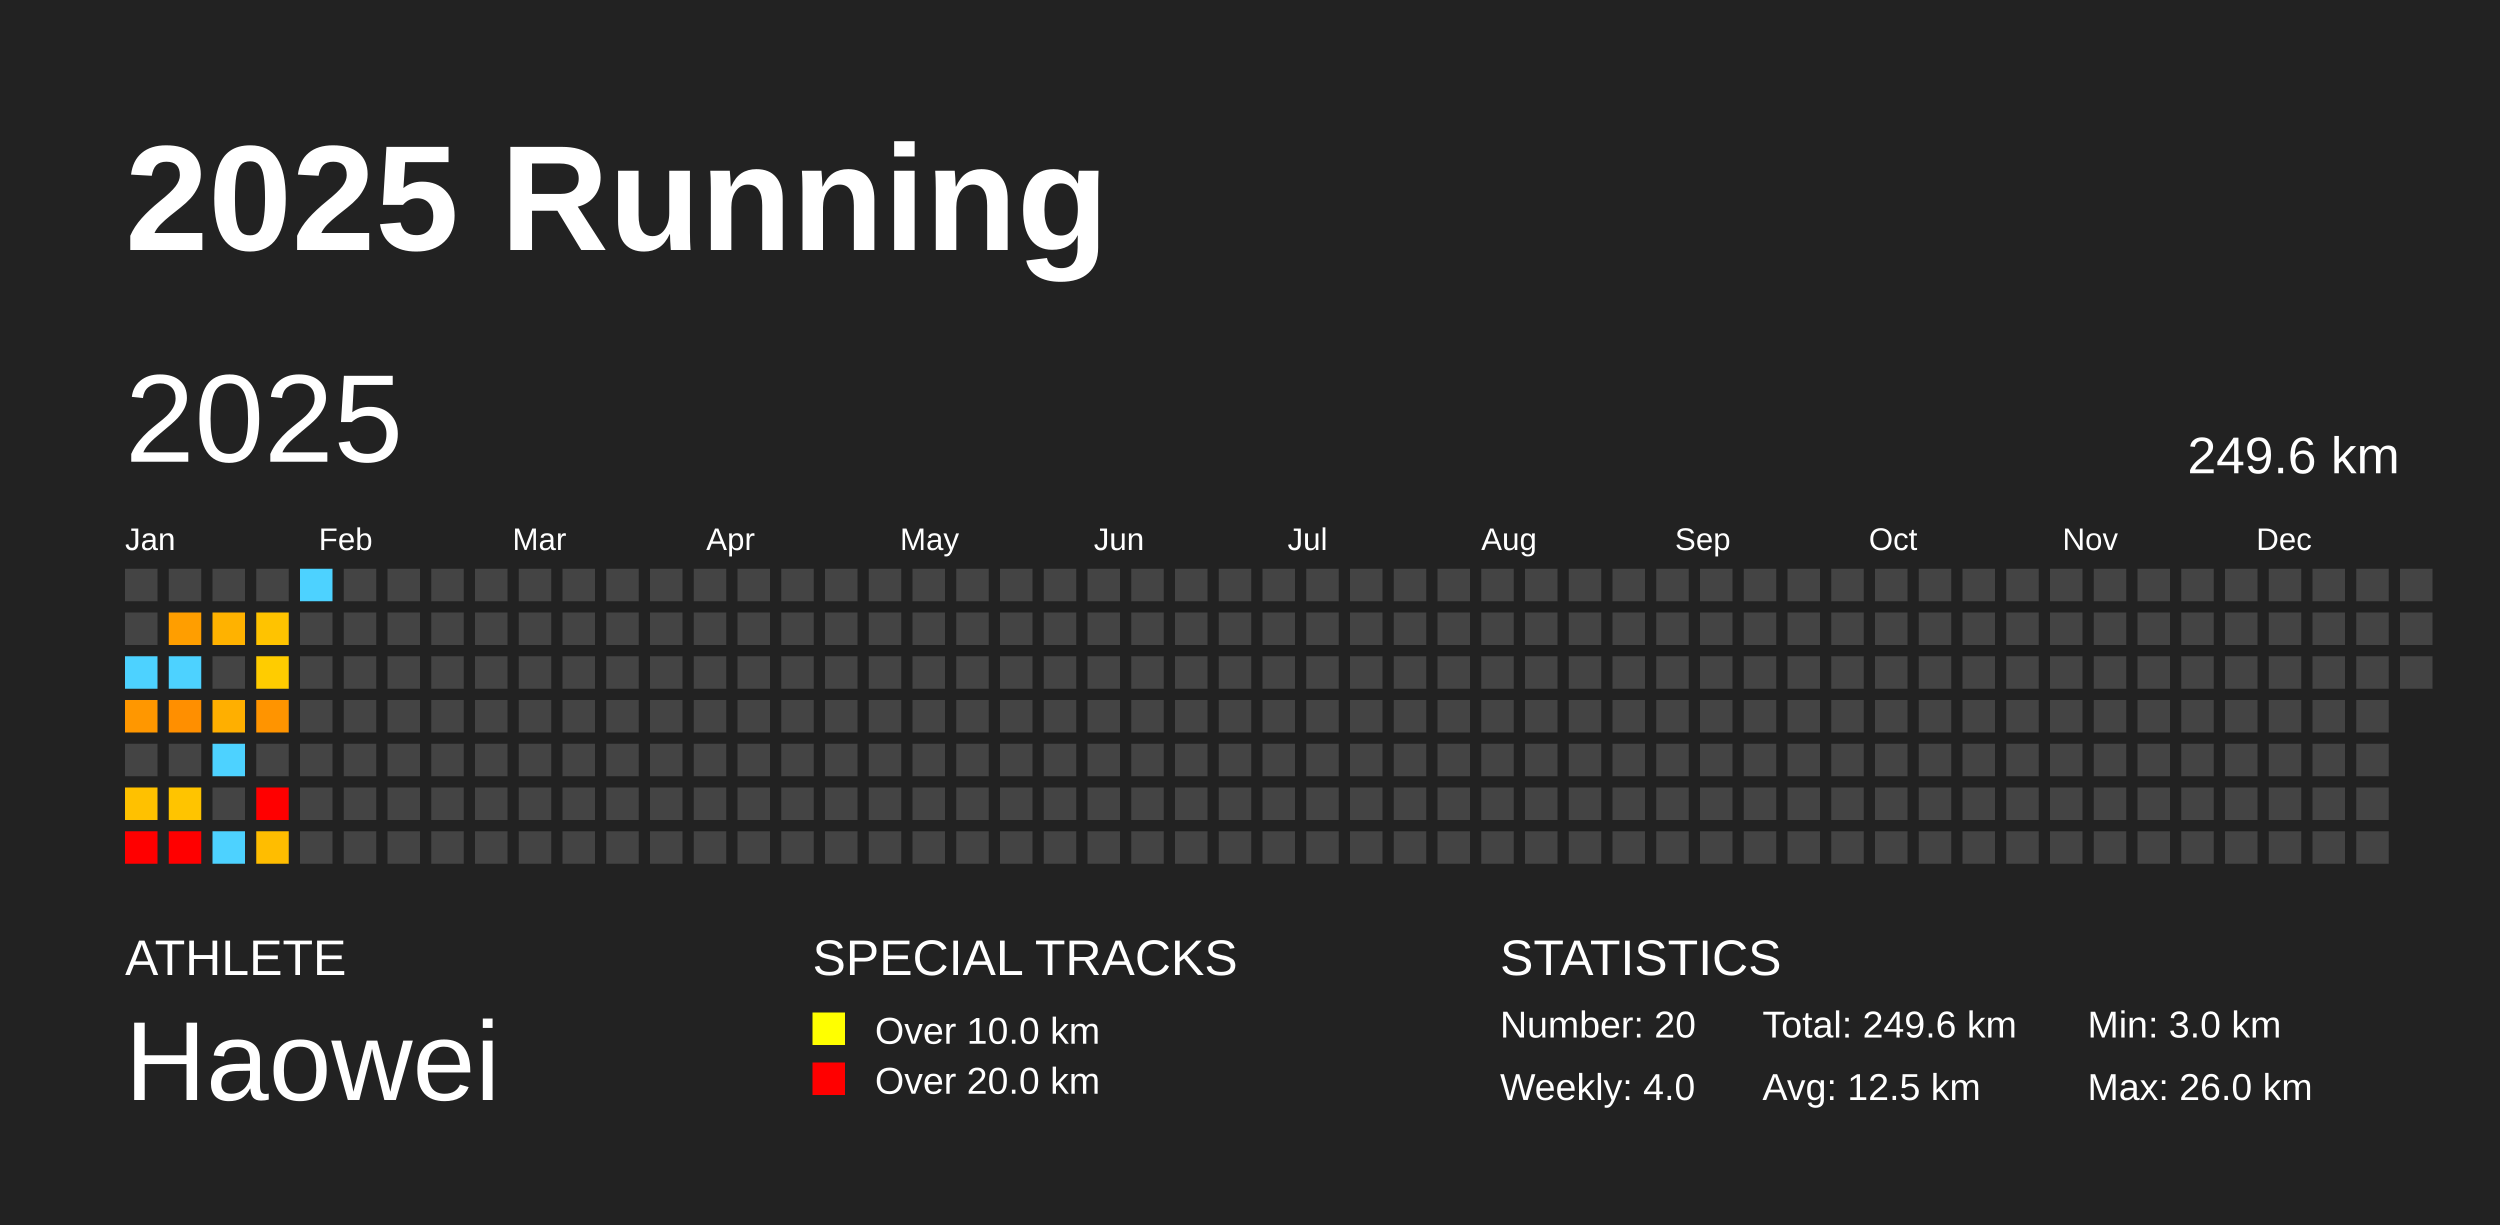
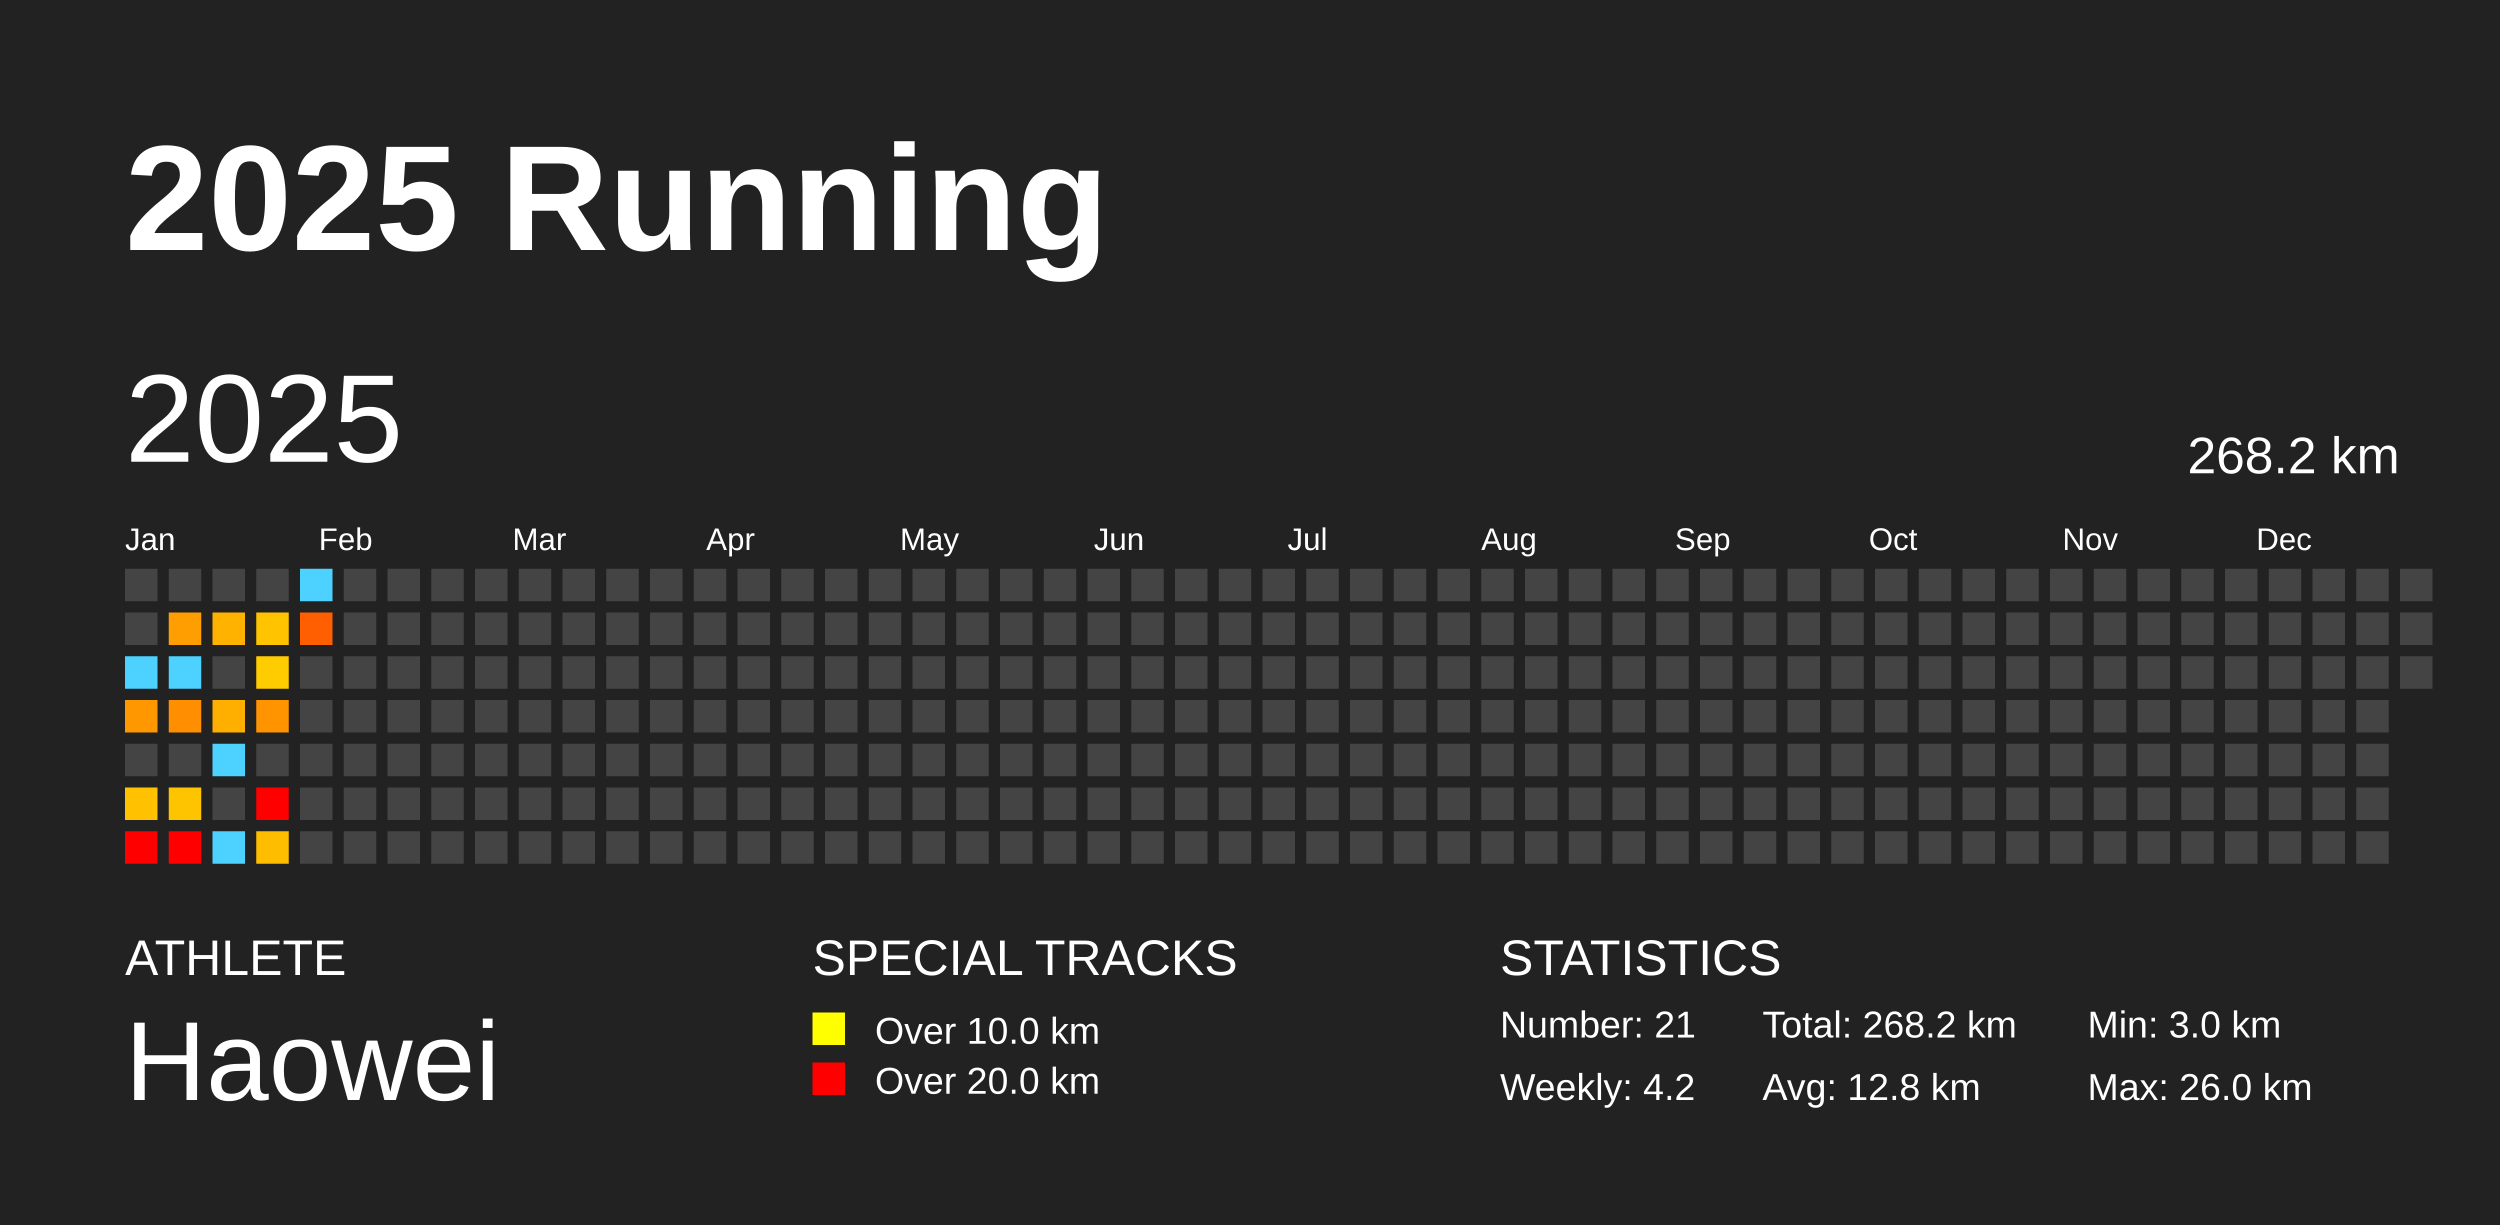
<svg xmlns="http://www.w3.org/2000/svg" baseProfile="full" height="98mm" version="1.1" viewBox="0,0,200,98" width="200mm">
  <defs />
  <rect fill="#222222" height="98" width="200" x="0" y="0" />
  <text fill="#FFFFFF" style="font-size:12px; font-family:Arial; font-weight:bold;" x="10" y="20">2025 Running</text>
  <text fill="#FFFFFF" style="font-size:4px; font-family:Arial" x="10" y="78">ATHLETE</text>
  <text fill="#FFFFFF" style="font-size:9px; font-family:Arial" x="10" y="88">Haowei</text>
  <text fill="#FFFFFF" style="font-size:4px; font-family:Arial" x="65" y="78">SPECIAL TRACKS</text>
  <rect fill="yellow" height="2.6" width="2.6" x="65" y="81" />
  <text fill="#FFFFFF" style="font-size:3px; font-family:Arial" x="70" y="83.5">Over 10.0 km</text>
  <rect fill="red" height="2.6" width="2.6" x="65" y="85" />
  <text fill="#FFFFFF" style="font-size:3px; font-family:Arial" x="70" y="87.5">Over 20.0 km</text>
  <text fill="#FFFFFF" style="font-size:4px; font-family:Arial" x="120" y="78">STATISTICS</text>
-   <text fill="#FFFFFF" style="font-size:3px; font-family:Arial" x="120" y="83">Number: 20</text>
-   <text fill="#FFFFFF" style="font-size:3px; font-family:Arial" x="120" y="88">Weekly: 4.0</text>
-   <text fill="#FFFFFF" style="font-size:3px; font-family:Arial" x="141" y="83">Total: 249.6 km</text>
-   <text fill="#FFFFFF" style="font-size:3px; font-family:Arial" x="141" y="88">Avg: 12.5 km</text>
+   <text fill="#FFFFFF" style="font-size:3px; font-family:Arial" x="120" y="83">Number: 21</text>
+   <text fill="#FFFFFF" style="font-size:3px; font-family:Arial" x="120" y="88">Weekly: 4.2</text>
+   <text fill="#FFFFFF" style="font-size:3px; font-family:Arial" x="141" y="83">Total: 268.2 km</text>
+   <text fill="#FFFFFF" style="font-size:3px; font-family:Arial" x="141" y="88">Avg: 12.8 km</text>
  <text fill="#FFFFFF" style="font-size:3px; font-family:Arial" x="167" y="83">Min: 3.0 km</text>
  <text fill="#FFFFFF" style="font-size:3px; font-family:Arial" x="167" y="88">Max: 26.0 km</text>
  <text dominant-baseline="hanging" fill="#FFFFFF" style="font-size:10.0px; font-family:Arial;" x="10" y="30">2025</text>
-   <text dominant-baseline="hanging" fill="#FFFFFF" style="font-size:4.125px; font-family:Arial;" x="175" y="35">249.6 km</text>
+   <text dominant-baseline="hanging" fill="#FFFFFF" style="font-size:4.125px; font-family:Arial;" x="175" y="35">268.2 km</text>
  <text fill="#FFFFFF" style="font-size:2.5px; font-family:Arial" x="10.0" y="44">Jan</text>
  <text fill="#FFFFFF" style="font-size:2.5px; font-family:Arial" x="25.5" y="44">Feb</text>
  <text fill="#FFFFFF" style="font-size:2.5px; font-family:Arial" x="41.0" y="44">Mar</text>
  <text fill="#FFFFFF" style="font-size:2.5px; font-family:Arial" x="56.5" y="44">Apr</text>
  <text fill="#FFFFFF" style="font-size:2.5px; font-family:Arial" x="72.0" y="44">May</text>
  <text fill="#FFFFFF" style="font-size:2.5px; font-family:Arial" x="87.5" y="44">Jun</text>
  <text fill="#FFFFFF" style="font-size:2.5px; font-family:Arial" x="103.0" y="44">Jul</text>
  <text fill="#FFFFFF" style="font-size:2.5px; font-family:Arial" x="118.5" y="44">Aug</text>
  <text fill="#FFFFFF" style="font-size:2.5px; font-family:Arial" x="134.0" y="44">Sep</text>
  <text fill="#FFFFFF" style="font-size:2.5px; font-family:Arial" x="149.5" y="44">Oct</text>
  <text fill="#FFFFFF" style="font-size:2.5px; font-family:Arial" x="165.0" y="44">Nov</text>
  <text fill="#FFFFFF" style="font-size:2.5px; font-family:Arial" x="180.5" y="44">Dec</text>
  <rect fill="#444444" height="2.6" width="2.6" x="10.0" y="45.5" />
  <rect fill="#444444" height="2.6" width="2.6" x="10.0" y="49.0" />
  <rect fill="#4dd2ff" height="2.6" width="2.6" x="10.0" y="52.5" />
  <rect fill="#ff9700" height="2.6" width="2.6" x="10.0" y="56.0" />
  <rect fill="#444444" height="2.6" width="2.6" x="10.0" y="59.5" />
  <rect fill="#ffc100" height="2.6" width="2.6" x="10.0" y="63.0" />
  <rect fill="red" height="2.6" width="2.6" x="10.0" y="66.5" />
  <rect fill="#444444" height="2.6" width="2.6" x="13.5" y="45.5" />
  <rect fill="#ff9e00" height="2.6" width="2.6" x="13.5" y="49.0" />
  <rect fill="#4dd2ff" height="2.6" width="2.6" x="13.5" y="52.5" />
  <rect fill="#ff8f00" height="2.6" width="2.6" x="13.5" y="56.0" />
  <rect fill="#444444" height="2.6" width="2.6" x="13.5" y="59.5" />
  <rect fill="#ffc400" height="2.6" width="2.6" x="13.5" y="63.0" />
  <rect fill="red" height="2.6" width="2.6" x="13.5" y="66.5" />
  <rect fill="#444444" height="2.6" width="2.6" x="17.0" y="45.5" />
  <rect fill="#ffb200" height="2.6" width="2.6" x="17.0" y="49.0" />
  <rect fill="#444444" height="2.6" width="2.6" x="17.0" y="52.5" />
  <rect fill="#ffaf00" height="2.6" width="2.6" x="17.0" y="56.0" />
  <rect fill="#4dd2ff" height="2.6" width="2.6" x="17.0" y="59.5" />
  <rect fill="#444444" height="2.6" width="2.6" x="17.0" y="63.0" />
  <rect fill="#4dd2ff" height="2.6" width="2.6" x="17.0" y="66.5" />
  <rect fill="#444444" height="2.6" width="2.6" x="20.5" y="45.5" />
  <rect fill="#ffc300" height="2.6" width="2.6" x="20.5" y="49.0" />
  <rect fill="#ffcc00" height="2.6" width="2.6" x="20.5" y="52.5" />
  <rect fill="#ff9400" height="2.6" width="2.6" x="20.5" y="56.0" />
  <rect fill="#444444" height="2.6" width="2.6" x="20.5" y="59.5" />
  <rect fill="red" height="2.6" width="2.6" x="20.5" y="63.0" />
  <rect fill="#ffbd00" height="2.6" width="2.6" x="20.5" y="66.5" />
  <rect fill="#4dd2ff" height="2.6" width="2.6" x="24.0" y="45.5" />
-   <rect fill="#444444" height="2.6" width="2.6" x="24.0" y="49.0" />
+   <rect fill="#ff5f00" height="2.6" width="2.6" x="24.0" y="49.0" />
  <rect fill="#444444" height="2.6" width="2.6" x="24.0" y="52.5" />
  <rect fill="#444444" height="2.6" width="2.6" x="24.0" y="56.0" />
  <rect fill="#444444" height="2.6" width="2.6" x="24.0" y="59.5" />
  <rect fill="#444444" height="2.6" width="2.6" x="24.0" y="63.0" />
  <rect fill="#444444" height="2.6" width="2.6" x="24.0" y="66.5" />
  <rect fill="#444444" height="2.6" width="2.6" x="27.5" y="45.5" />
  <rect fill="#444444" height="2.6" width="2.6" x="27.5" y="49.0" />
  <rect fill="#444444" height="2.6" width="2.6" x="27.5" y="52.5" />
  <rect fill="#444444" height="2.6" width="2.6" x="27.5" y="56.0" />
  <rect fill="#444444" height="2.6" width="2.6" x="27.5" y="59.5" />
  <rect fill="#444444" height="2.6" width="2.6" x="27.5" y="63.0" />
  <rect fill="#444444" height="2.6" width="2.6" x="27.5" y="66.5" />
  <rect fill="#444444" height="2.6" width="2.6" x="31.0" y="45.5" />
  <rect fill="#444444" height="2.6" width="2.6" x="31.0" y="49.0" />
  <rect fill="#444444" height="2.6" width="2.6" x="31.0" y="52.5" />
  <rect fill="#444444" height="2.6" width="2.6" x="31.0" y="56.0" />
  <rect fill="#444444" height="2.6" width="2.6" x="31.0" y="59.5" />
  <rect fill="#444444" height="2.6" width="2.6" x="31.0" y="63.0" />
  <rect fill="#444444" height="2.6" width="2.6" x="31.0" y="66.5" />
  <rect fill="#444444" height="2.6" width="2.6" x="34.5" y="45.5" />
  <rect fill="#444444" height="2.6" width="2.6" x="34.5" y="49.0" />
  <rect fill="#444444" height="2.6" width="2.6" x="34.5" y="52.5" />
  <rect fill="#444444" height="2.6" width="2.6" x="34.5" y="56.0" />
  <rect fill="#444444" height="2.6" width="2.6" x="34.5" y="59.5" />
  <rect fill="#444444" height="2.6" width="2.6" x="34.5" y="63.0" />
  <rect fill="#444444" height="2.6" width="2.6" x="34.5" y="66.5" />
  <rect fill="#444444" height="2.6" width="2.6" x="38.0" y="45.5" />
  <rect fill="#444444" height="2.6" width="2.6" x="38.0" y="49.0" />
  <rect fill="#444444" height="2.6" width="2.6" x="38.0" y="52.5" />
  <rect fill="#444444" height="2.6" width="2.6" x="38.0" y="56.0" />
  <rect fill="#444444" height="2.6" width="2.6" x="38.0" y="59.5" />
  <rect fill="#444444" height="2.6" width="2.6" x="38.0" y="63.0" />
  <rect fill="#444444" height="2.6" width="2.6" x="38.0" y="66.5" />
  <rect fill="#444444" height="2.6" width="2.6" x="41.5" y="45.5" />
  <rect fill="#444444" height="2.6" width="2.6" x="41.5" y="49.0" />
  <rect fill="#444444" height="2.6" width="2.6" x="41.5" y="52.5" />
  <rect fill="#444444" height="2.6" width="2.6" x="41.5" y="56.0" />
  <rect fill="#444444" height="2.6" width="2.6" x="41.5" y="59.5" />
  <rect fill="#444444" height="2.6" width="2.6" x="41.5" y="63.0" />
  <rect fill="#444444" height="2.6" width="2.6" x="41.5" y="66.5" />
  <rect fill="#444444" height="2.6" width="2.6" x="45.0" y="45.5" />
  <rect fill="#444444" height="2.6" width="2.6" x="45.0" y="49.0" />
  <rect fill="#444444" height="2.6" width="2.6" x="45.0" y="52.5" />
  <rect fill="#444444" height="2.6" width="2.6" x="45.0" y="56.0" />
  <rect fill="#444444" height="2.6" width="2.6" x="45.0" y="59.5" />
  <rect fill="#444444" height="2.6" width="2.6" x="45.0" y="63.0" />
  <rect fill="#444444" height="2.6" width="2.6" x="45.0" y="66.5" />
  <rect fill="#444444" height="2.6" width="2.6" x="48.5" y="45.5" />
  <rect fill="#444444" height="2.6" width="2.6" x="48.5" y="49.0" />
  <rect fill="#444444" height="2.6" width="2.6" x="48.5" y="52.5" />
  <rect fill="#444444" height="2.6" width="2.6" x="48.5" y="56.0" />
  <rect fill="#444444" height="2.6" width="2.6" x="48.5" y="59.5" />
  <rect fill="#444444" height="2.6" width="2.6" x="48.5" y="63.0" />
  <rect fill="#444444" height="2.6" width="2.6" x="48.5" y="66.5" />
  <rect fill="#444444" height="2.6" width="2.6" x="52.0" y="45.5" />
  <rect fill="#444444" height="2.6" width="2.6" x="52.0" y="49.0" />
  <rect fill="#444444" height="2.6" width="2.6" x="52.0" y="52.5" />
  <rect fill="#444444" height="2.6" width="2.6" x="52.0" y="56.0" />
  <rect fill="#444444" height="2.6" width="2.6" x="52.0" y="59.5" />
  <rect fill="#444444" height="2.6" width="2.6" x="52.0" y="63.0" />
  <rect fill="#444444" height="2.6" width="2.6" x="52.0" y="66.5" />
  <rect fill="#444444" height="2.6" width="2.6" x="55.5" y="45.5" />
  <rect fill="#444444" height="2.6" width="2.6" x="55.5" y="49.0" />
  <rect fill="#444444" height="2.6" width="2.6" x="55.5" y="52.5" />
  <rect fill="#444444" height="2.6" width="2.6" x="55.5" y="56.0" />
  <rect fill="#444444" height="2.6" width="2.6" x="55.5" y="59.5" />
  <rect fill="#444444" height="2.6" width="2.6" x="55.5" y="63.0" />
  <rect fill="#444444" height="2.6" width="2.6" x="55.5" y="66.5" />
  <rect fill="#444444" height="2.6" width="2.6" x="59.0" y="45.5" />
  <rect fill="#444444" height="2.6" width="2.6" x="59.0" y="49.0" />
  <rect fill="#444444" height="2.6" width="2.6" x="59.0" y="52.5" />
  <rect fill="#444444" height="2.6" width="2.6" x="59.0" y="56.0" />
  <rect fill="#444444" height="2.6" width="2.6" x="59.0" y="59.5" />
  <rect fill="#444444" height="2.6" width="2.6" x="59.0" y="63.0" />
  <rect fill="#444444" height="2.6" width="2.6" x="59.0" y="66.5" />
  <rect fill="#444444" height="2.6" width="2.6" x="62.5" y="45.5" />
  <rect fill="#444444" height="2.6" width="2.6" x="62.5" y="49.0" />
  <rect fill="#444444" height="2.6" width="2.6" x="62.5" y="52.5" />
  <rect fill="#444444" height="2.6" width="2.6" x="62.5" y="56.0" />
  <rect fill="#444444" height="2.6" width="2.6" x="62.5" y="59.5" />
  <rect fill="#444444" height="2.6" width="2.6" x="62.5" y="63.0" />
  <rect fill="#444444" height="2.6" width="2.6" x="62.5" y="66.5" />
  <rect fill="#444444" height="2.6" width="2.6" x="66.0" y="45.5" />
  <rect fill="#444444" height="2.6" width="2.6" x="66.0" y="49.0" />
  <rect fill="#444444" height="2.6" width="2.6" x="66.0" y="52.5" />
  <rect fill="#444444" height="2.6" width="2.6" x="66.0" y="56.0" />
  <rect fill="#444444" height="2.6" width="2.6" x="66.0" y="59.5" />
  <rect fill="#444444" height="2.6" width="2.6" x="66.0" y="63.0" />
  <rect fill="#444444" height="2.6" width="2.6" x="66.0" y="66.5" />
  <rect fill="#444444" height="2.6" width="2.6" x="69.5" y="45.5" />
  <rect fill="#444444" height="2.6" width="2.6" x="69.5" y="49.0" />
  <rect fill="#444444" height="2.6" width="2.6" x="69.5" y="52.5" />
  <rect fill="#444444" height="2.6" width="2.6" x="69.5" y="56.0" />
  <rect fill="#444444" height="2.6" width="2.6" x="69.5" y="59.5" />
  <rect fill="#444444" height="2.6" width="2.6" x="69.5" y="63.0" />
  <rect fill="#444444" height="2.6" width="2.6" x="69.5" y="66.5" />
  <rect fill="#444444" height="2.6" width="2.6" x="73.0" y="45.5" />
  <rect fill="#444444" height="2.6" width="2.6" x="73.0" y="49.0" />
  <rect fill="#444444" height="2.6" width="2.6" x="73.0" y="52.5" />
  <rect fill="#444444" height="2.6" width="2.6" x="73.0" y="56.0" />
  <rect fill="#444444" height="2.6" width="2.6" x="73.0" y="59.5" />
  <rect fill="#444444" height="2.6" width="2.6" x="73.0" y="63.0" />
  <rect fill="#444444" height="2.6" width="2.6" x="73.0" y="66.5" />
  <rect fill="#444444" height="2.6" width="2.6" x="76.5" y="45.5" />
  <rect fill="#444444" height="2.6" width="2.6" x="76.5" y="49.0" />
  <rect fill="#444444" height="2.6" width="2.6" x="76.5" y="52.5" />
  <rect fill="#444444" height="2.6" width="2.6" x="76.5" y="56.0" />
  <rect fill="#444444" height="2.6" width="2.6" x="76.5" y="59.5" />
  <rect fill="#444444" height="2.6" width="2.6" x="76.5" y="63.0" />
  <rect fill="#444444" height="2.6" width="2.6" x="76.5" y="66.5" />
  <rect fill="#444444" height="2.6" width="2.6" x="80.0" y="45.5" />
  <rect fill="#444444" height="2.6" width="2.6" x="80.0" y="49.0" />
  <rect fill="#444444" height="2.6" width="2.6" x="80.0" y="52.5" />
  <rect fill="#444444" height="2.6" width="2.6" x="80.0" y="56.0" />
  <rect fill="#444444" height="2.6" width="2.6" x="80.0" y="59.5" />
  <rect fill="#444444" height="2.6" width="2.6" x="80.0" y="63.0" />
  <rect fill="#444444" height="2.6" width="2.6" x="80.0" y="66.5" />
  <rect fill="#444444" height="2.6" width="2.6" x="83.5" y="45.5" />
  <rect fill="#444444" height="2.6" width="2.6" x="83.5" y="49.0" />
  <rect fill="#444444" height="2.6" width="2.6" x="83.5" y="52.5" />
  <rect fill="#444444" height="2.6" width="2.6" x="83.5" y="56.0" />
  <rect fill="#444444" height="2.6" width="2.6" x="83.5" y="59.5" />
  <rect fill="#444444" height="2.6" width="2.6" x="83.5" y="63.0" />
  <rect fill="#444444" height="2.6" width="2.6" x="83.5" y="66.5" />
  <rect fill="#444444" height="2.6" width="2.6" x="87.0" y="45.5" />
  <rect fill="#444444" height="2.6" width="2.6" x="87.0" y="49.0" />
  <rect fill="#444444" height="2.6" width="2.6" x="87.0" y="52.5" />
  <rect fill="#444444" height="2.6" width="2.6" x="87.0" y="56.0" />
  <rect fill="#444444" height="2.6" width="2.6" x="87.0" y="59.5" />
  <rect fill="#444444" height="2.6" width="2.6" x="87.0" y="63.0" />
  <rect fill="#444444" height="2.6" width="2.6" x="87.0" y="66.5" />
  <rect fill="#444444" height="2.6" width="2.6" x="90.5" y="45.5" />
  <rect fill="#444444" height="2.6" width="2.6" x="90.5" y="49.0" />
  <rect fill="#444444" height="2.6" width="2.6" x="90.5" y="52.5" />
  <rect fill="#444444" height="2.6" width="2.6" x="90.5" y="56.0" />
  <rect fill="#444444" height="2.6" width="2.6" x="90.5" y="59.5" />
  <rect fill="#444444" height="2.6" width="2.6" x="90.5" y="63.0" />
  <rect fill="#444444" height="2.6" width="2.6" x="90.5" y="66.5" />
  <rect fill="#444444" height="2.6" width="2.6" x="94.0" y="45.5" />
  <rect fill="#444444" height="2.6" width="2.6" x="94.0" y="49.0" />
  <rect fill="#444444" height="2.6" width="2.6" x="94.0" y="52.5" />
  <rect fill="#444444" height="2.6" width="2.6" x="94.0" y="56.0" />
  <rect fill="#444444" height="2.6" width="2.6" x="94.0" y="59.5" />
  <rect fill="#444444" height="2.6" width="2.6" x="94.0" y="63.0" />
  <rect fill="#444444" height="2.6" width="2.6" x="94.0" y="66.5" />
  <rect fill="#444444" height="2.6" width="2.6" x="97.5" y="45.5" />
  <rect fill="#444444" height="2.6" width="2.6" x="97.5" y="49.0" />
  <rect fill="#444444" height="2.6" width="2.6" x="97.5" y="52.5" />
  <rect fill="#444444" height="2.6" width="2.6" x="97.5" y="56.0" />
  <rect fill="#444444" height="2.6" width="2.6" x="97.5" y="59.5" />
  <rect fill="#444444" height="2.6" width="2.6" x="97.5" y="63.0" />
  <rect fill="#444444" height="2.6" width="2.6" x="97.5" y="66.5" />
  <rect fill="#444444" height="2.6" width="2.6" x="101.0" y="45.5" />
  <rect fill="#444444" height="2.6" width="2.6" x="101.0" y="49.0" />
  <rect fill="#444444" height="2.6" width="2.6" x="101.0" y="52.5" />
  <rect fill="#444444" height="2.6" width="2.6" x="101.0" y="56.0" />
  <rect fill="#444444" height="2.6" width="2.6" x="101.0" y="59.5" />
  <rect fill="#444444" height="2.6" width="2.6" x="101.0" y="63.0" />
  <rect fill="#444444" height="2.6" width="2.6" x="101.0" y="66.5" />
  <rect fill="#444444" height="2.6" width="2.6" x="104.5" y="45.5" />
  <rect fill="#444444" height="2.6" width="2.6" x="104.5" y="49.0" />
  <rect fill="#444444" height="2.6" width="2.6" x="104.5" y="52.5" />
  <rect fill="#444444" height="2.6" width="2.6" x="104.5" y="56.0" />
  <rect fill="#444444" height="2.6" width="2.6" x="104.5" y="59.5" />
  <rect fill="#444444" height="2.6" width="2.6" x="104.5" y="63.0" />
  <rect fill="#444444" height="2.6" width="2.6" x="104.5" y="66.5" />
  <rect fill="#444444" height="2.6" width="2.6" x="108.0" y="45.5" />
  <rect fill="#444444" height="2.6" width="2.6" x="108.0" y="49.0" />
  <rect fill="#444444" height="2.6" width="2.6" x="108.0" y="52.5" />
  <rect fill="#444444" height="2.6" width="2.6" x="108.0" y="56.0" />
  <rect fill="#444444" height="2.6" width="2.6" x="108.0" y="59.5" />
  <rect fill="#444444" height="2.6" width="2.6" x="108.0" y="63.0" />
  <rect fill="#444444" height="2.6" width="2.6" x="108.0" y="66.5" />
  <rect fill="#444444" height="2.6" width="2.6" x="111.5" y="45.5" />
  <rect fill="#444444" height="2.6" width="2.6" x="111.5" y="49.0" />
  <rect fill="#444444" height="2.6" width="2.6" x="111.5" y="52.5" />
  <rect fill="#444444" height="2.6" width="2.6" x="111.5" y="56.0" />
  <rect fill="#444444" height="2.6" width="2.6" x="111.5" y="59.5" />
  <rect fill="#444444" height="2.6" width="2.6" x="111.5" y="63.0" />
  <rect fill="#444444" height="2.6" width="2.6" x="111.5" y="66.5" />
  <rect fill="#444444" height="2.6" width="2.6" x="115.0" y="45.5" />
  <rect fill="#444444" height="2.6" width="2.6" x="115.0" y="49.0" />
  <rect fill="#444444" height="2.6" width="2.6" x="115.0" y="52.5" />
  <rect fill="#444444" height="2.6" width="2.6" x="115.0" y="56.0" />
  <rect fill="#444444" height="2.6" width="2.6" x="115.0" y="59.5" />
  <rect fill="#444444" height="2.6" width="2.6" x="115.0" y="63.0" />
  <rect fill="#444444" height="2.6" width="2.6" x="115.0" y="66.5" />
  <rect fill="#444444" height="2.6" width="2.6" x="118.5" y="45.5" />
  <rect fill="#444444" height="2.6" width="2.6" x="118.5" y="49.0" />
  <rect fill="#444444" height="2.6" width="2.6" x="118.5" y="52.5" />
  <rect fill="#444444" height="2.6" width="2.6" x="118.5" y="56.0" />
  <rect fill="#444444" height="2.6" width="2.6" x="118.5" y="59.5" />
  <rect fill="#444444" height="2.6" width="2.6" x="118.5" y="63.0" />
  <rect fill="#444444" height="2.6" width="2.6" x="118.5" y="66.5" />
  <rect fill="#444444" height="2.6" width="2.6" x="122.0" y="45.5" />
  <rect fill="#444444" height="2.6" width="2.6" x="122.0" y="49.0" />
  <rect fill="#444444" height="2.6" width="2.6" x="122.0" y="52.5" />
  <rect fill="#444444" height="2.6" width="2.6" x="122.0" y="56.0" />
  <rect fill="#444444" height="2.6" width="2.6" x="122.0" y="59.5" />
  <rect fill="#444444" height="2.6" width="2.6" x="122.0" y="63.0" />
  <rect fill="#444444" height="2.6" width="2.6" x="122.0" y="66.5" />
  <rect fill="#444444" height="2.6" width="2.6" x="125.5" y="45.5" />
  <rect fill="#444444" height="2.6" width="2.6" x="125.5" y="49.0" />
  <rect fill="#444444" height="2.6" width="2.6" x="125.5" y="52.5" />
  <rect fill="#444444" height="2.6" width="2.6" x="125.5" y="56.0" />
  <rect fill="#444444" height="2.6" width="2.6" x="125.5" y="59.5" />
  <rect fill="#444444" height="2.6" width="2.6" x="125.5" y="63.0" />
  <rect fill="#444444" height="2.6" width="2.6" x="125.5" y="66.5" />
  <rect fill="#444444" height="2.6" width="2.6" x="129.0" y="45.5" />
  <rect fill="#444444" height="2.6" width="2.6" x="129.0" y="49.0" />
  <rect fill="#444444" height="2.6" width="2.6" x="129.0" y="52.5" />
  <rect fill="#444444" height="2.6" width="2.6" x="129.0" y="56.0" />
  <rect fill="#444444" height="2.6" width="2.6" x="129.0" y="59.5" />
  <rect fill="#444444" height="2.6" width="2.6" x="129.0" y="63.0" />
  <rect fill="#444444" height="2.6" width="2.6" x="129.0" y="66.5" />
  <rect fill="#444444" height="2.6" width="2.6" x="132.5" y="45.5" />
  <rect fill="#444444" height="2.6" width="2.6" x="132.5" y="49.0" />
  <rect fill="#444444" height="2.6" width="2.6" x="132.5" y="52.5" />
  <rect fill="#444444" height="2.6" width="2.6" x="132.5" y="56.0" />
  <rect fill="#444444" height="2.6" width="2.6" x="132.5" y="59.5" />
  <rect fill="#444444" height="2.6" width="2.6" x="132.5" y="63.0" />
  <rect fill="#444444" height="2.6" width="2.6" x="132.5" y="66.5" />
  <rect fill="#444444" height="2.6" width="2.6" x="136.0" y="45.5" />
  <rect fill="#444444" height="2.6" width="2.6" x="136.0" y="49.0" />
  <rect fill="#444444" height="2.6" width="2.6" x="136.0" y="52.5" />
  <rect fill="#444444" height="2.6" width="2.6" x="136.0" y="56.0" />
  <rect fill="#444444" height="2.6" width="2.6" x="136.0" y="59.5" />
  <rect fill="#444444" height="2.6" width="2.6" x="136.0" y="63.0" />
  <rect fill="#444444" height="2.6" width="2.6" x="136.0" y="66.5" />
  <rect fill="#444444" height="2.6" width="2.6" x="139.5" y="45.5" />
  <rect fill="#444444" height="2.6" width="2.6" x="139.5" y="49.0" />
  <rect fill="#444444" height="2.6" width="2.6" x="139.5" y="52.5" />
  <rect fill="#444444" height="2.6" width="2.6" x="139.5" y="56.0" />
  <rect fill="#444444" height="2.6" width="2.6" x="139.5" y="59.5" />
  <rect fill="#444444" height="2.6" width="2.6" x="139.5" y="63.0" />
  <rect fill="#444444" height="2.6" width="2.6" x="139.5" y="66.5" />
  <rect fill="#444444" height="2.6" width="2.6" x="143.0" y="45.5" />
  <rect fill="#444444" height="2.6" width="2.6" x="143.0" y="49.0" />
  <rect fill="#444444" height="2.6" width="2.6" x="143.0" y="52.5" />
  <rect fill="#444444" height="2.6" width="2.6" x="143.0" y="56.0" />
  <rect fill="#444444" height="2.6" width="2.6" x="143.0" y="59.5" />
  <rect fill="#444444" height="2.6" width="2.6" x="143.0" y="63.0" />
  <rect fill="#444444" height="2.6" width="2.6" x="143.0" y="66.5" />
  <rect fill="#444444" height="2.6" width="2.6" x="146.5" y="45.5" />
  <rect fill="#444444" height="2.6" width="2.6" x="146.5" y="49.0" />
  <rect fill="#444444" height="2.6" width="2.6" x="146.5" y="52.5" />
  <rect fill="#444444" height="2.6" width="2.6" x="146.5" y="56.0" />
  <rect fill="#444444" height="2.6" width="2.6" x="146.5" y="59.5" />
  <rect fill="#444444" height="2.6" width="2.6" x="146.5" y="63.0" />
  <rect fill="#444444" height="2.6" width="2.6" x="146.5" y="66.5" />
  <rect fill="#444444" height="2.6" width="2.6" x="150.0" y="45.5" />
  <rect fill="#444444" height="2.6" width="2.6" x="150.0" y="49.0" />
  <rect fill="#444444" height="2.6" width="2.6" x="150.0" y="52.5" />
  <rect fill="#444444" height="2.6" width="2.6" x="150.0" y="56.0" />
  <rect fill="#444444" height="2.6" width="2.6" x="150.0" y="59.5" />
  <rect fill="#444444" height="2.6" width="2.6" x="150.0" y="63.0" />
  <rect fill="#444444" height="2.6" width="2.6" x="150.0" y="66.5" />
  <rect fill="#444444" height="2.6" width="2.6" x="153.5" y="45.5" />
  <rect fill="#444444" height="2.6" width="2.6" x="153.5" y="49.0" />
  <rect fill="#444444" height="2.6" width="2.6" x="153.5" y="52.5" />
  <rect fill="#444444" height="2.6" width="2.6" x="153.5" y="56.0" />
  <rect fill="#444444" height="2.6" width="2.6" x="153.5" y="59.5" />
  <rect fill="#444444" height="2.6" width="2.6" x="153.5" y="63.0" />
  <rect fill="#444444" height="2.6" width="2.6" x="153.5" y="66.5" />
  <rect fill="#444444" height="2.6" width="2.6" x="157.0" y="45.5" />
  <rect fill="#444444" height="2.6" width="2.6" x="157.0" y="49.0" />
  <rect fill="#444444" height="2.6" width="2.6" x="157.0" y="52.5" />
  <rect fill="#444444" height="2.6" width="2.6" x="157.0" y="56.0" />
  <rect fill="#444444" height="2.6" width="2.6" x="157.0" y="59.5" />
  <rect fill="#444444" height="2.6" width="2.6" x="157.0" y="63.0" />
  <rect fill="#444444" height="2.6" width="2.6" x="157.0" y="66.5" />
  <rect fill="#444444" height="2.6" width="2.6" x="160.5" y="45.5" />
  <rect fill="#444444" height="2.6" width="2.6" x="160.5" y="49.0" />
  <rect fill="#444444" height="2.6" width="2.6" x="160.5" y="52.5" />
  <rect fill="#444444" height="2.6" width="2.6" x="160.5" y="56.0" />
  <rect fill="#444444" height="2.6" width="2.6" x="160.5" y="59.5" />
  <rect fill="#444444" height="2.6" width="2.6" x="160.5" y="63.0" />
  <rect fill="#444444" height="2.6" width="2.6" x="160.5" y="66.5" />
  <rect fill="#444444" height="2.6" width="2.6" x="164.0" y="45.5" />
  <rect fill="#444444" height="2.6" width="2.6" x="164.0" y="49.0" />
  <rect fill="#444444" height="2.6" width="2.6" x="164.0" y="52.5" />
  <rect fill="#444444" height="2.6" width="2.6" x="164.0" y="56.0" />
  <rect fill="#444444" height="2.6" width="2.6" x="164.0" y="59.5" />
  <rect fill="#444444" height="2.6" width="2.6" x="164.0" y="63.0" />
  <rect fill="#444444" height="2.6" width="2.6" x="164.0" y="66.5" />
  <rect fill="#444444" height="2.6" width="2.6" x="167.5" y="45.5" />
  <rect fill="#444444" height="2.6" width="2.6" x="167.5" y="49.0" />
  <rect fill="#444444" height="2.6" width="2.6" x="167.5" y="52.5" />
  <rect fill="#444444" height="2.6" width="2.6" x="167.5" y="56.0" />
  <rect fill="#444444" height="2.6" width="2.6" x="167.5" y="59.5" />
  <rect fill="#444444" height="2.6" width="2.6" x="167.5" y="63.0" />
  <rect fill="#444444" height="2.6" width="2.6" x="167.5" y="66.5" />
  <rect fill="#444444" height="2.6" width="2.6" x="171.0" y="45.5" />
  <rect fill="#444444" height="2.6" width="2.6" x="171.0" y="49.0" />
  <rect fill="#444444" height="2.6" width="2.6" x="171.0" y="52.5" />
  <rect fill="#444444" height="2.6" width="2.6" x="171.0" y="56.0" />
  <rect fill="#444444" height="2.6" width="2.6" x="171.0" y="59.5" />
  <rect fill="#444444" height="2.6" width="2.6" x="171.0" y="63.0" />
  <rect fill="#444444" height="2.6" width="2.6" x="171.0" y="66.5" />
  <rect fill="#444444" height="2.6" width="2.6" x="174.5" y="45.5" />
  <rect fill="#444444" height="2.6" width="2.6" x="174.5" y="49.0" />
  <rect fill="#444444" height="2.6" width="2.6" x="174.5" y="52.5" />
  <rect fill="#444444" height="2.6" width="2.6" x="174.5" y="56.0" />
  <rect fill="#444444" height="2.6" width="2.6" x="174.5" y="59.5" />
  <rect fill="#444444" height="2.6" width="2.6" x="174.5" y="63.0" />
  <rect fill="#444444" height="2.6" width="2.6" x="174.5" y="66.5" />
  <rect fill="#444444" height="2.6" width="2.6" x="178.0" y="45.5" />
  <rect fill="#444444" height="2.6" width="2.6" x="178.0" y="49.0" />
  <rect fill="#444444" height="2.6" width="2.6" x="178.0" y="52.5" />
  <rect fill="#444444" height="2.6" width="2.6" x="178.0" y="56.0" />
  <rect fill="#444444" height="2.6" width="2.6" x="178.0" y="59.5" />
  <rect fill="#444444" height="2.6" width="2.6" x="178.0" y="63.0" />
  <rect fill="#444444" height="2.6" width="2.6" x="178.0" y="66.5" />
  <rect fill="#444444" height="2.6" width="2.6" x="181.5" y="45.5" />
  <rect fill="#444444" height="2.6" width="2.6" x="181.5" y="49.0" />
  <rect fill="#444444" height="2.6" width="2.6" x="181.5" y="52.5" />
  <rect fill="#444444" height="2.6" width="2.6" x="181.5" y="56.0" />
  <rect fill="#444444" height="2.6" width="2.6" x="181.5" y="59.5" />
  <rect fill="#444444" height="2.6" width="2.6" x="181.5" y="63.0" />
  <rect fill="#444444" height="2.6" width="2.6" x="181.5" y="66.5" />
  <rect fill="#444444" height="2.6" width="2.6" x="185.0" y="45.5" />
  <rect fill="#444444" height="2.6" width="2.6" x="185.0" y="49.0" />
  <rect fill="#444444" height="2.6" width="2.6" x="185.0" y="52.5" />
  <rect fill="#444444" height="2.6" width="2.6" x="185.0" y="56.0" />
  <rect fill="#444444" height="2.6" width="2.6" x="185.0" y="59.5" />
  <rect fill="#444444" height="2.6" width="2.6" x="185.0" y="63.0" />
  <rect fill="#444444" height="2.6" width="2.6" x="185.0" y="66.5" />
  <rect fill="#444444" height="2.6" width="2.6" x="188.5" y="45.5" />
  <rect fill="#444444" height="2.6" width="2.6" x="188.5" y="49.0" />
  <rect fill="#444444" height="2.6" width="2.6" x="188.5" y="52.5" />
  <rect fill="#444444" height="2.6" width="2.6" x="188.5" y="56.0" />
  <rect fill="#444444" height="2.6" width="2.6" x="188.5" y="59.5" />
  <rect fill="#444444" height="2.6" width="2.6" x="188.5" y="63.0" />
  <rect fill="#444444" height="2.6" width="2.6" x="188.5" y="66.5" />
  <rect fill="#444444" height="2.6" width="2.6" x="192.0" y="45.5" />
  <rect fill="#444444" height="2.6" width="2.6" x="192.0" y="49.0" />
  <rect fill="#444444" height="2.6" width="2.6" x="192.0" y="52.5" />
</svg>
